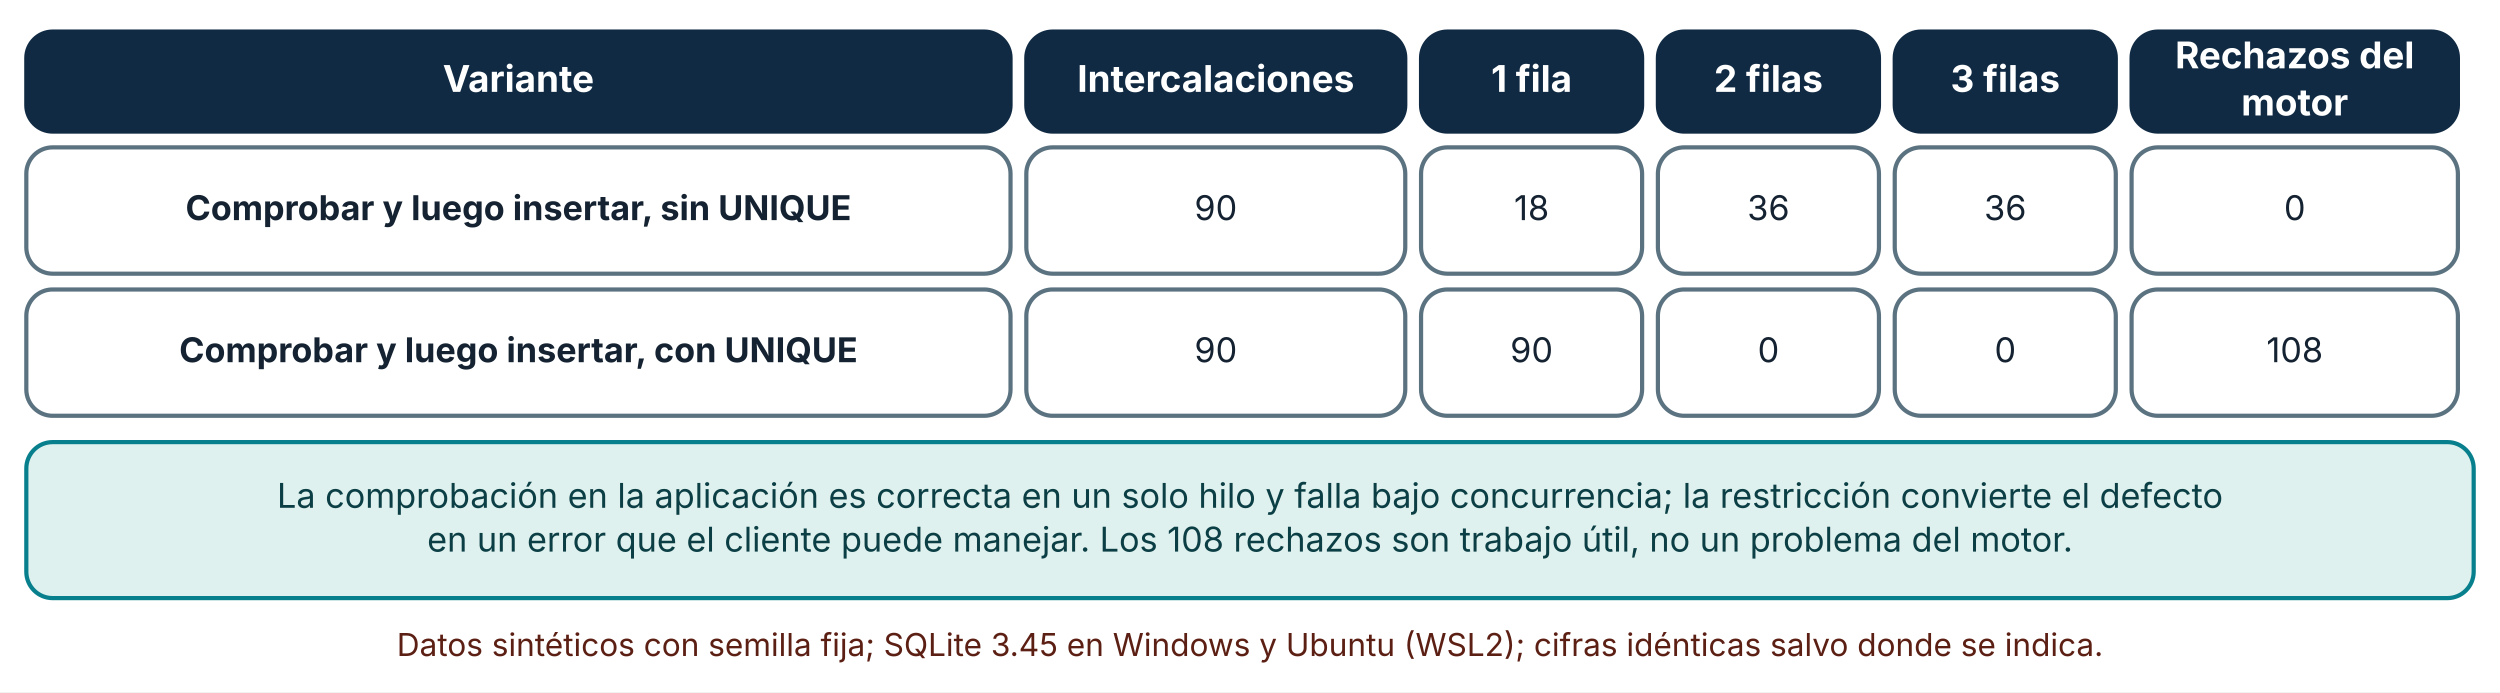
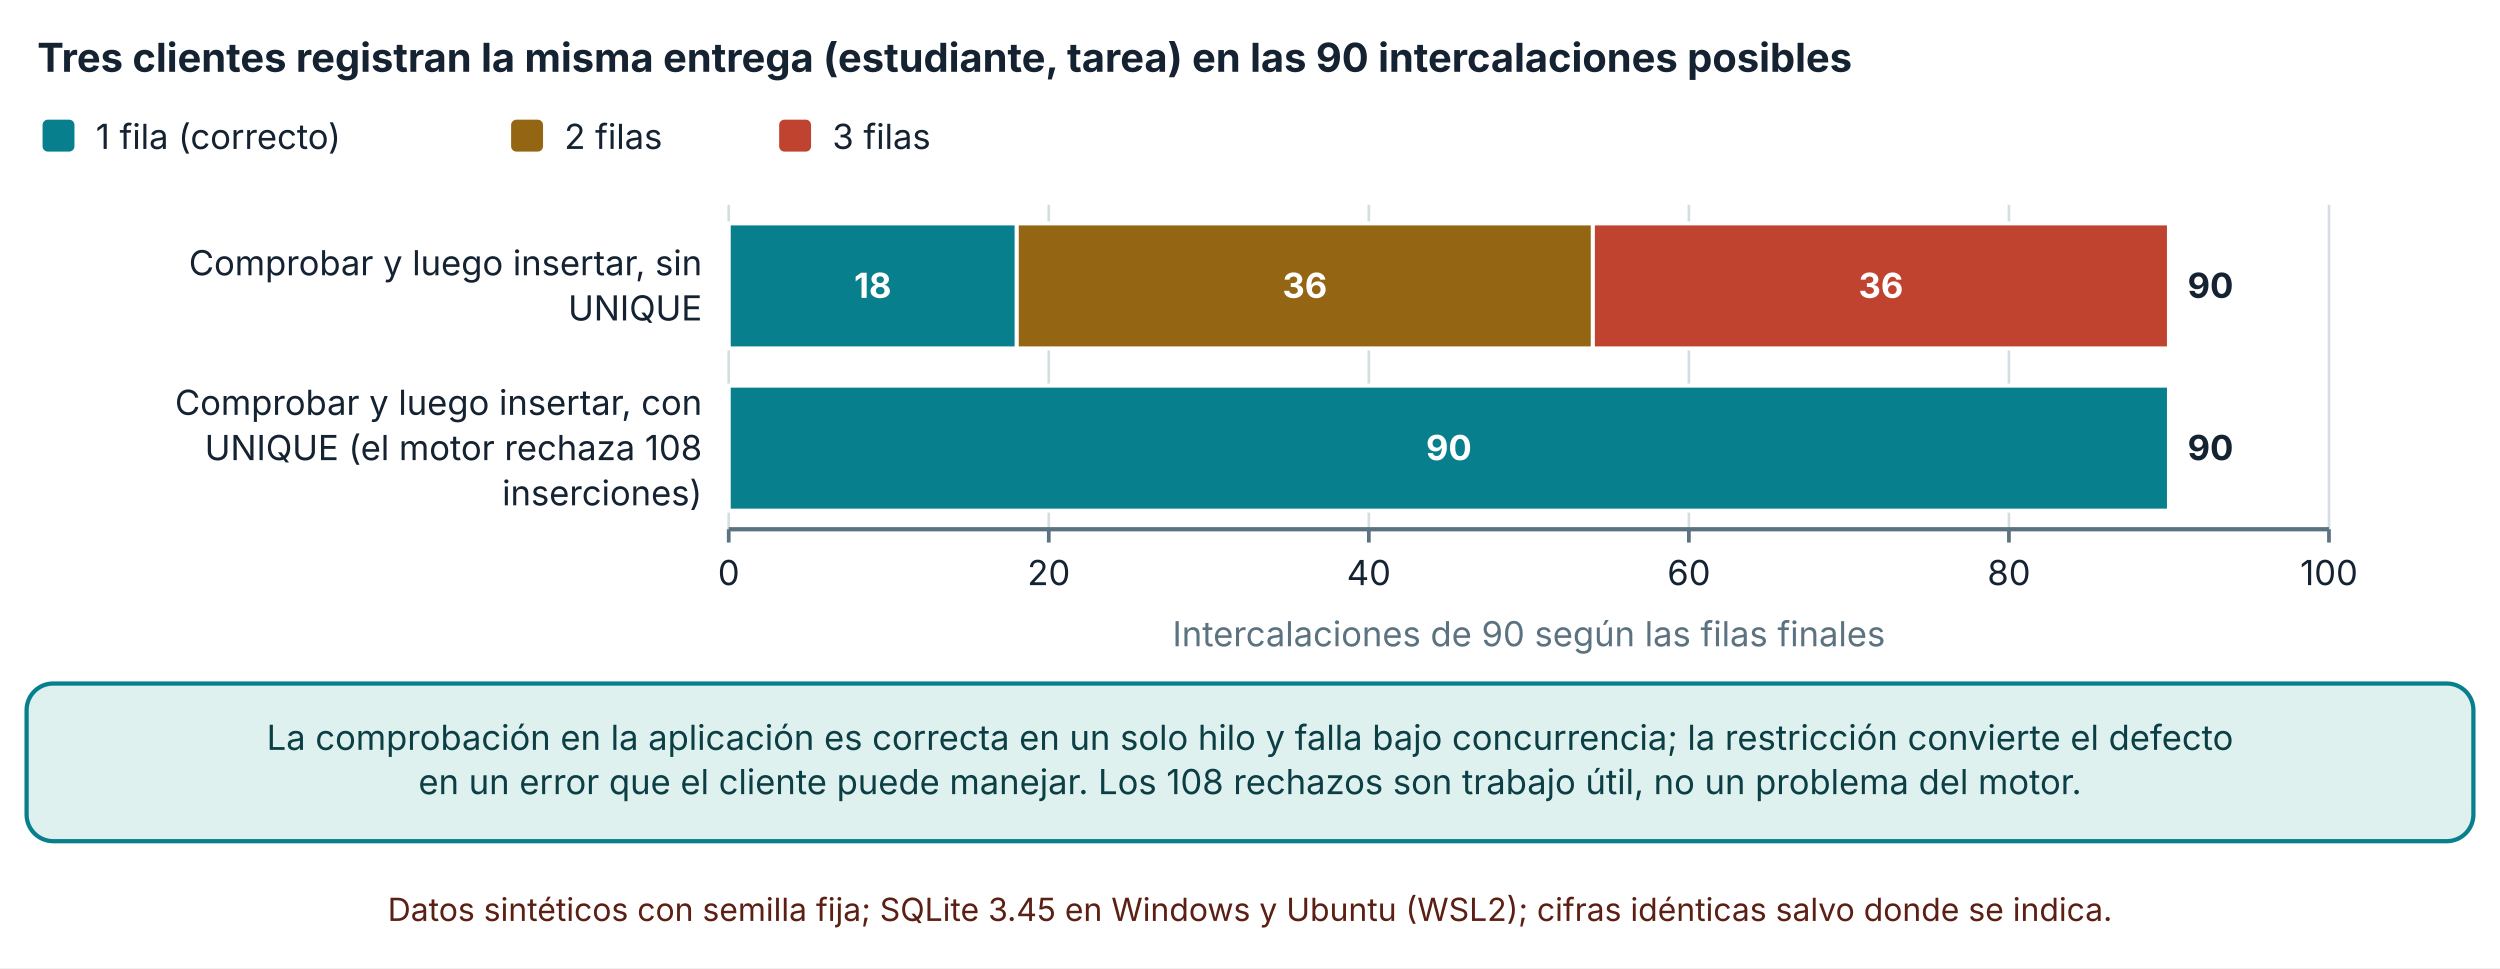
- <svg xmlns="http://www.w3.org/2000/svg" viewBox="0 0 950 263" width="950" height="263" role="img" aria-labelledby="t d" font-family="Inter, 'Segoe UI', system-ui, -apple-system, sans-serif">
+ <svg xmlns="http://www.w3.org/2000/svg" viewBox="0 0 940 364" width="940" height="364" role="img" aria-labelledby="t d" font-family="Inter, 'Segoe UI', system-ui, -apple-system, sans-serif">
  <defs>
    <marker id="arrow" viewBox="0 0 10 10" refX="9" refY="5" markerWidth="8" markerHeight="8" orient="auto-start-reverse">
      <path d="M0,0 L10,5 L0,10 z" fill="#32505f" />
    </marker>
    <marker id="arrow-coral" viewBox="0 0 10 10" refX="9" refY="5" markerWidth="8" markerHeight="8" orient="auto-start-reverse">
      <path d="M0,0 L10,5 L0,10 z" fill="#c0432f" />
    </marker>
  </defs>
-   <rect width="950" height="263" fill="#ffffff" />
-   <rect x="10" y="12" width="374" height="38" rx="10" fill="#102a43" stroke="#102a43" stroke-width="1.6" />
-   <text x="197" y="34.92" font-size="14" text-anchor="middle" font-weight="700" fill="#ffffff">
-     <tspan x="197" dy="0">Variante</tspan>
+   <rect width="940" height="364" fill="#ffffff" />
+   <text x="14" y="27" font-size="15" text-anchor="start" font-weight="700" fill="#142231">
+     <tspan x="14" dy="0">Tres clientes registran la misma entrega (estudiante, tarea) en las 90 intercalaciones posibles</tspan>
  </text>
-   <rect x="390" y="12" width="144" height="38" rx="10" fill="#102a43" stroke="#102a43" stroke-width="1.6" />
-   <text x="462" y="34.92" font-size="14" text-anchor="middle" font-weight="700" fill="#ffffff">
-     <tspan x="462" dy="0">Intercalaciones</tspan>
+   <rect x="16" y="45" width="12" height="12" rx="2" fill="#087f8c" />
+   <text x="36" y="56" font-size="13" text-anchor="start" font-weight="400" fill="#142231">
+     <tspan x="36" dy="0">1 fila (correcto)</tspan>
  </text>
-   <rect x="540" y="12" width="84" height="38" rx="10" fill="#102a43" stroke="#102a43" stroke-width="1.6" />
-   <text x="582" y="34.92" font-size="14" text-anchor="middle" font-weight="700" fill="#ffffff">
-     <tspan x="582" dy="0">1 fila</tspan>
+   <rect x="192.18" y="45" width="12" height="12" rx="2" fill="#946512" />
+   <text x="212.18" y="56" font-size="13" text-anchor="start" font-weight="400" fill="#142231">
+     <tspan x="212.18" dy="0">2 filas</tspan>
  </text>
-   <rect x="630" y="12" width="84" height="38" rx="10" fill="#102a43" stroke="#102a43" stroke-width="1.6" />
-   <text x="672" y="34.92" font-size="14" text-anchor="middle" font-weight="700" fill="#ffffff">
-     <tspan x="672" dy="0">2 filas</tspan>
+   <rect x="292.96" y="45" width="12" height="12" rx="2" fill="#c0432f" />
+   <text x="312.96" y="56" font-size="13" text-anchor="start" font-weight="400" fill="#142231">
+     <tspan x="312.96" dy="0">3 filas</tspan>
  </text>
-   <rect x="720" y="12" width="84" height="38" rx="10" fill="#102a43" stroke="#102a43" stroke-width="1.6" />
-   <text x="762" y="34.92" font-size="14" text-anchor="middle" font-weight="700" fill="#ffffff">
-     <tspan x="762" dy="0">3 filas</tspan>
+   <line x1="274" y1="77" x2="274" y2="199" stroke="#d5dde1" stroke-width="1" />
+   <line x1="274" y1="199" x2="274" y2="204" stroke="#5b7280" stroke-width="1.4" />
+   <text x="274" y="220" font-size="13" text-anchor="middle" font-weight="400" fill="#142231">
+     <tspan x="274" dy="0">0</tspan>
  </text>
-   <rect x="810" y="12" width="124" height="38" rx="10" fill="#102a43" stroke="#102a43" stroke-width="1.6" />
-   <text x="872" y="25.96" font-size="14" text-anchor="middle" font-weight="700" fill="#ffffff">
-     <tspan x="872" dy="0">Rechazos del</tspan>
+   <line x1="394.34" y1="77" x2="394.34" y2="199" stroke="#d5dde1" stroke-width="1" />
+   <line x1="394.34" y1="199" x2="394.34" y2="204" stroke="#5b7280" stroke-width="1.4" />
+   <text x="394.34" y="220" font-size="13" text-anchor="middle" font-weight="400" fill="#142231">
+     <tspan x="394.34" dy="0">20</tspan>
  </text>
-   <text x="872" y="43.88" font-size="14" text-anchor="middle" font-weight="700" fill="#ffffff">
-     <tspan x="872" dy="0">motor</tspan>
+   <line x1="514.68" y1="77" x2="514.68" y2="199" stroke="#d5dde1" stroke-width="1" />
+   <line x1="514.68" y1="199" x2="514.68" y2="204" stroke="#5b7280" stroke-width="1.4" />
+   <text x="514.68" y="220" font-size="13" text-anchor="middle" font-weight="400" fill="#142231">
+     <tspan x="514.68" dy="0">40</tspan>
  </text>
-   <rect x="10" y="56" width="374" height="48" rx="10" fill="#ffffff" stroke="#5b7280" stroke-width="1.6" />
-   <text x="197" y="83.64" font-size="13" text-anchor="middle" font-weight="700" fill="#142231">
-     <tspan x="197" dy="0">Comprobar y luego insertar, sin UNIQUE</tspan>
+   <line x1="635.02" y1="77" x2="635.02" y2="199" stroke="#d5dde1" stroke-width="1" />
+   <line x1="635.02" y1="199" x2="635.02" y2="204" stroke="#5b7280" stroke-width="1.4" />
+   <text x="635.02" y="220" font-size="13" text-anchor="middle" font-weight="400" fill="#142231">
+     <tspan x="635.02" dy="0">60</tspan>
  </text>
-   <rect x="390" y="56" width="144" height="48" rx="10" fill="#ffffff" stroke="#5b7280" stroke-width="1.6" />
-   <text x="462" y="83.64" font-size="13" text-anchor="middle" font-weight="400" fill="#142231">
-     <tspan x="462" dy="0">90</tspan>
+   <line x1="755.36" y1="77" x2="755.36" y2="199" stroke="#d5dde1" stroke-width="1" />
+   <line x1="755.36" y1="199" x2="755.36" y2="204" stroke="#5b7280" stroke-width="1.4" />
+   <text x="755.36" y="220" font-size="13" text-anchor="middle" font-weight="400" fill="#142231">
+     <tspan x="755.36" dy="0">80</tspan>
  </text>
-   <rect x="540" y="56" width="84" height="48" rx="10" fill="#ffffff" stroke="#5b7280" stroke-width="1.6" />
-   <text x="582" y="83.64" font-size="13" text-anchor="middle" font-weight="400" fill="#142231">
-     <tspan x="582" dy="0">18</tspan>
+   <line x1="875.7" y1="77" x2="875.7" y2="199" stroke="#d5dde1" stroke-width="1" />
+   <line x1="875.7" y1="199" x2="875.7" y2="204" stroke="#5b7280" stroke-width="1.4" />
+   <text x="875.7" y="220" font-size="13" text-anchor="middle" font-weight="400" fill="#142231">
+     <tspan x="875.7" dy="0">100</tspan>
  </text>
-   <rect x="630" y="56" width="84" height="48" rx="10" fill="#ffffff" stroke="#5b7280" stroke-width="1.6" />
-   <text x="672" y="83.64" font-size="13" text-anchor="middle" font-weight="400" fill="#142231">
-     <tspan x="672" dy="0">36</tspan>
+   <line x1="274" y1="199" x2="875.7" y2="199" stroke="#5b7280" stroke-width="1.6" />
+   <text x="264" y="103.5" font-size="13" text-anchor="end" font-weight="400" fill="#142231">
+     <tspan x="264" dy="0">Comprobar y luego insertar, sin</tspan>
  </text>
-   <rect x="720" y="56" width="84" height="48" rx="10" fill="#ffffff" stroke="#5b7280" stroke-width="1.6" />
-   <text x="762" y="83.64" font-size="13" text-anchor="middle" font-weight="400" fill="#142231">
-     <tspan x="762" dy="0">36</tspan>
+   <text x="264" y="120.5" font-size="13" text-anchor="end" font-weight="400" fill="#142231">
+     <tspan x="264" dy="0">UNIQUE</tspan>
  </text>
-   <rect x="810" y="56" width="124" height="48" rx="10" fill="#ffffff" stroke="#5b7280" stroke-width="1.6" />
-   <text x="872" y="83.64" font-size="13" text-anchor="middle" font-weight="400" fill="#142231">
-     <tspan x="872" dy="0">0</tspan>
+   <text x="264" y="156" font-size="13" text-anchor="end" font-weight="400" fill="#142231">
+     <tspan x="264" dy="0">Comprobar y luego insertar, con</tspan>
  </text>
-   <rect x="10" y="110" width="374" height="48" rx="10" fill="#ffffff" stroke="#5b7280" stroke-width="1.6" />
-   <text x="197" y="137.64" font-size="13" text-anchor="middle" font-weight="700" fill="#142231">
-     <tspan x="197" dy="0">Comprobar y luego insertar, con UNIQUE</tspan>
+   <text x="264" y="173" font-size="13" text-anchor="end" font-weight="400" fill="#142231">
+     <tspan x="264" dy="0">UNIQUE (el motor rechaza 108</tspan>
  </text>
-   <rect x="390" y="110" width="144" height="48" rx="10" fill="#ffffff" stroke="#5b7280" stroke-width="1.6" />
-   <text x="462" y="137.64" font-size="13" text-anchor="middle" font-weight="400" fill="#142231">
-     <tspan x="462" dy="0">90</tspan>
+   <text x="264" y="190" font-size="13" text-anchor="end" font-weight="400" fill="#142231">
+     <tspan x="264" dy="0">inserciones)</tspan>
  </text>
-   <rect x="540" y="110" width="84" height="48" rx="10" fill="#ffffff" stroke="#5b7280" stroke-width="1.6" />
-   <text x="582" y="137.64" font-size="13" text-anchor="middle" font-weight="400" fill="#142231">
-     <tspan x="582" dy="0">90</tspan>
+   <rect x="274" y="84" width="108.306" height="47" fill="#087f8c" stroke="#ffffff" stroke-width="1.5" />
+   <text x="328.153" y="112" font-size="13" text-anchor="middle" font-weight="700" fill="#ffffff">
+     <tspan x="328.153" dy="0">18</tspan>
  </text>
-   <rect x="630" y="110" width="84" height="48" rx="10" fill="#ffffff" stroke="#5b7280" stroke-width="1.6" />
-   <text x="672" y="137.64" font-size="13" text-anchor="middle" font-weight="400" fill="#142231">
-     <tspan x="672" dy="0">0</tspan>
+   <rect x="382.306" y="84" width="216.612" height="47" fill="#946512" stroke="#ffffff" stroke-width="1.5" />
+   <text x="490.612" y="112" font-size="13" text-anchor="middle" font-weight="700" fill="#ffffff">
+     <tspan x="490.612" dy="0">36</tspan>
  </text>
-   <rect x="720" y="110" width="84" height="48" rx="10" fill="#ffffff" stroke="#5b7280" stroke-width="1.6" />
-   <text x="762" y="137.64" font-size="13" text-anchor="middle" font-weight="400" fill="#142231">
-     <tspan x="762" dy="0">0</tspan>
+   <rect x="598.918" y="84" width="216.612" height="47" fill="#c0432f" stroke="#ffffff" stroke-width="1.5" />
+   <text x="707.224" y="112" font-size="13" text-anchor="middle" font-weight="700" fill="#ffffff">
+     <tspan x="707.224" dy="0">36</tspan>
  </text>
-   <rect x="810" y="110" width="124" height="48" rx="10" fill="#ffffff" stroke="#5b7280" stroke-width="1.6" />
-   <text x="872" y="137.64" font-size="13" text-anchor="middle" font-weight="400" fill="#142231">
-     <tspan x="872" dy="0">108</tspan>
+   <text x="822.53" y="112" font-size="13" text-anchor="start" font-weight="700" fill="#142231">
+     <tspan x="822.53" dy="0">90</tspan>
  </text>
-   <rect x="10" y="168" width="930" height="59.28" rx="10" fill="#dff1ee" stroke="#087f8c" stroke-width="1.6" />
-   <text x="475" y="192.96" font-size="13" text-anchor="middle" font-weight="400" fill="#0b3f45">
-     <tspan x="475" dy="0">La comprobación en la aplicación es correcta en un solo hilo y falla bajo concurrencia; la restricción convierte el defecto</tspan>
+   <rect x="274" y="145" width="541.53" height="47" fill="#087f8c" stroke="#ffffff" stroke-width="1.5" />
+   <text x="544.765" y="173" font-size="13" text-anchor="middle" font-weight="700" fill="#ffffff">
+     <tspan x="544.765" dy="0">90</tspan>
  </text>
-   <text x="475" y="209.6" font-size="13" text-anchor="middle" font-weight="400" fill="#0b3f45">
-     <tspan x="475" dy="0">en un error que el cliente puede manejar. Los 108 rechazos son trabajo útil, no un problema del motor.</tspan>
+   <rect x="815.53" y="145" width="0" height="47" fill="#946512" stroke="#ffffff" stroke-width="1.5" />
+   <rect x="815.53" y="145" width="0" height="47" fill="#c0432f" stroke="#ffffff" stroke-width="1.5" />
+   <text x="822.53" y="173" font-size="13" text-anchor="start" font-weight="700" fill="#142231">
+     <tspan x="822.53" dy="0">90</tspan>
  </text>
-   <text x="475" y="249.28" font-size="12" text-anchor="middle" font-weight="400" fill="#5c1f14">
-     <tspan x="475" dy="0">Datos sintéticos con semilla fija; SQLite 3.45 en Windows y Ubuntu (WSL2); cifras idénticas salvo donde se indica.</tspan>
+   <text x="574.85" y="243" font-size="13" text-anchor="middle" font-weight="400" fill="#5b7280">
+     <tspan x="574.85" dy="0">Intercalaciones de 90 según las filas finales</tspan>
+   </text>
+   <rect x="10" y="257" width="920" height="59.28" rx="10" fill="#dff1ee" stroke="#087f8c" stroke-width="1.6" />
+   <text x="470" y="281.96" font-size="13" text-anchor="middle" font-weight="400" fill="#0b3f45">
+     <tspan x="470" dy="0">La comprobación en la aplicación es correcta en un solo hilo y falla bajo concurrencia; la restricción convierte el defecto</tspan>
+   </text>
+   <text x="470" y="298.6" font-size="13" text-anchor="middle" font-weight="400" fill="#0b3f45">
+     <tspan x="470" dy="0">en un error que el cliente puede manejar. Los 108 rechazos son trabajo útil, no un problema del motor.</tspan>
+   </text>
+   <text x="470" y="346.28" font-size="12" text-anchor="middle" font-weight="400" fill="#5c1f14">
+     <tspan x="470" dy="0">Datos sintéticos con semilla fija; SQLite 3.45 en Windows y Ubuntu (WSL2); cifras idénticas salvo donde se indica.</tspan>
  </text>
</svg>
